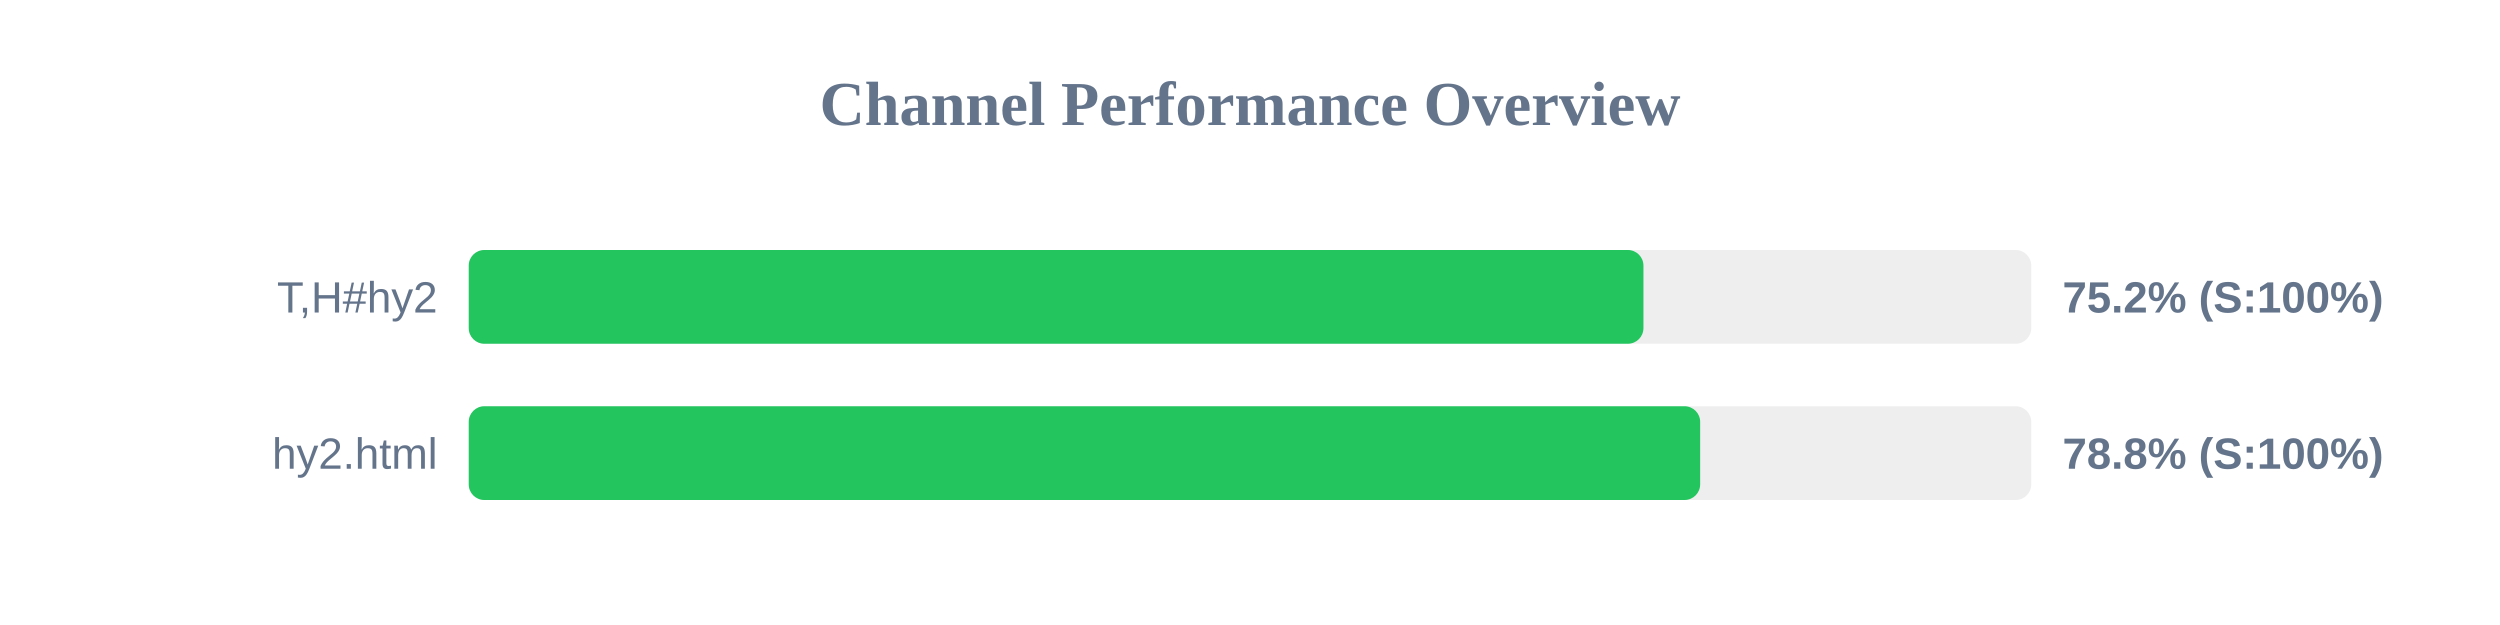
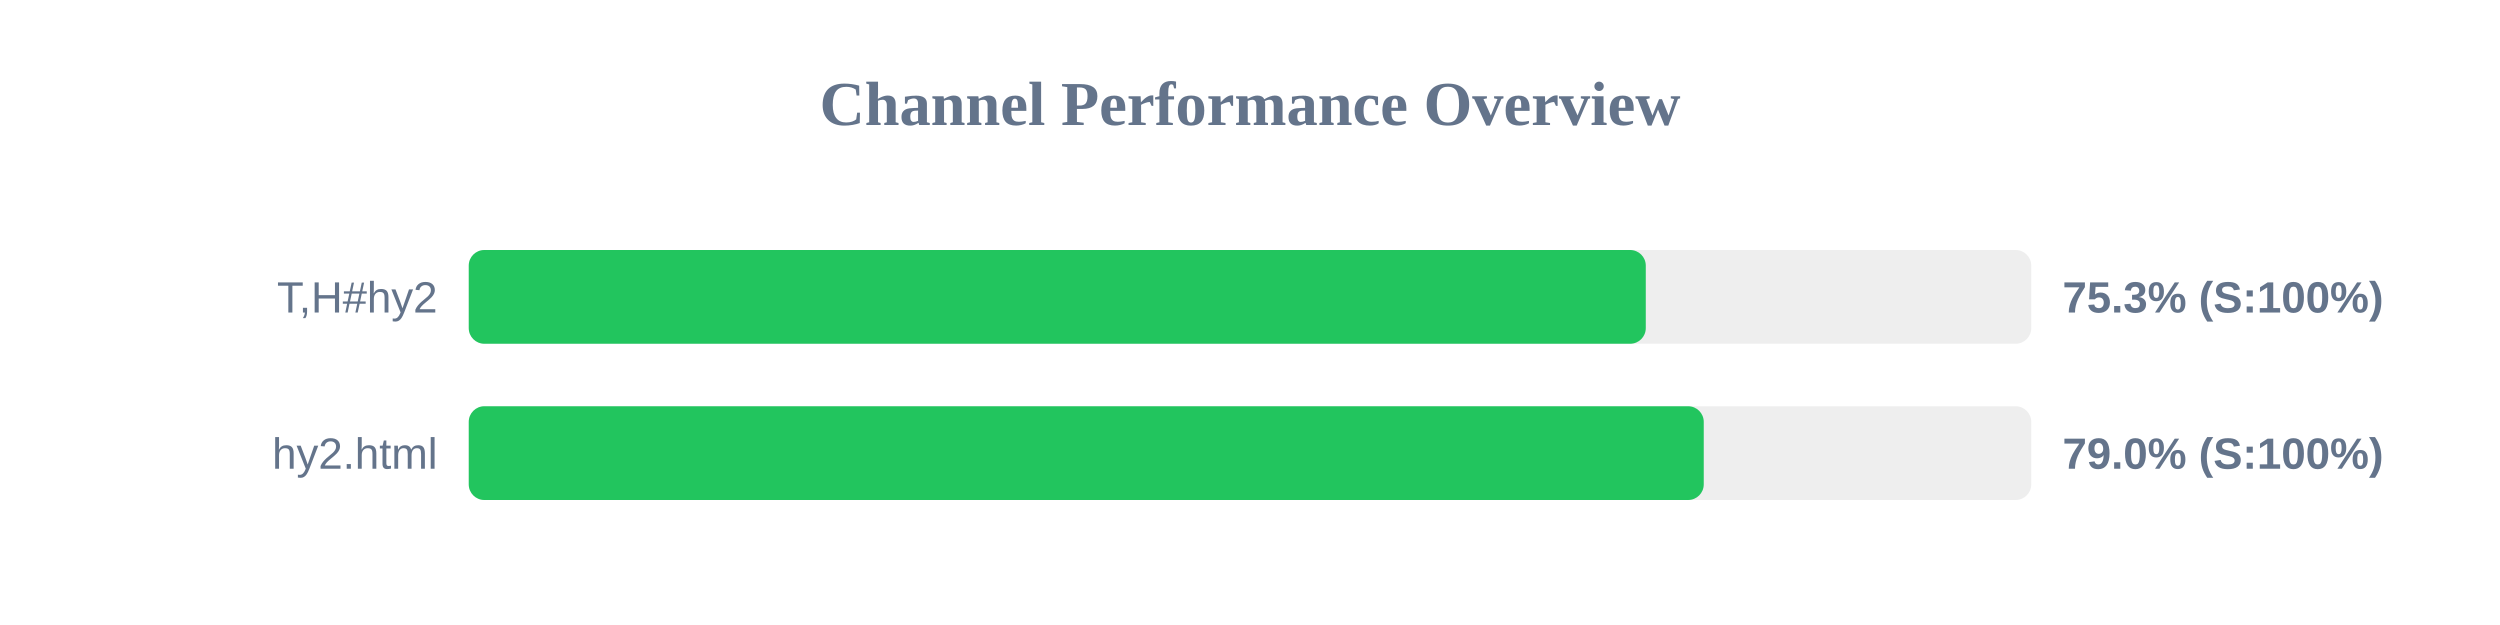
<svg xmlns="http://www.w3.org/2000/svg" width="800" height="200" version="1.1">
  <style>
        .row { font: 14px Arial; fill: #64748b; }
        .score { font: bold 14px Arial; fill: #64748b; }
    </style>
  <text x="400" y="40" text-anchor="middle" font-size="20px" font-weight="bold" fill="#64748b">Channel Performance Overview</text>
  <rect x="150" y="80" width="500" height="30" fill="#eee" rx="5" />
-   <rect x="150" y="80" width="375.9" height="30" fill="#22c55e" rx="5" />
+   <rect x="150" y="80" width="376.65" height="30" fill="#22c55e" rx="5" />
  <text x="140" y="100" text-anchor="end" class="row">T,H#hy2</text>
-   <text x="660" y="100" text-anchor="start" class="score">75.2% (S:100%)</text>
+   <text x="660" y="100" text-anchor="start" class="score">75.3% (S:100%)</text>
  <rect x="150" y="130" width="500" height="30" fill="#eee" rx="5" />
-   <rect x="150" y="130" width="394.05" height="30" fill="#22c55e" rx="5" />
+   <rect x="150" y="130" width="395.2" height="30" fill="#22c55e" rx="5" />
  <text x="140" y="150" text-anchor="end" class="row">hy2.html</text>
-   <text x="660" y="150" text-anchor="start" class="score">78.8% (S:100%)</text>
+   <text x="660" y="150" text-anchor="start" class="score">79.0% (S:100%)</text>
</svg>
